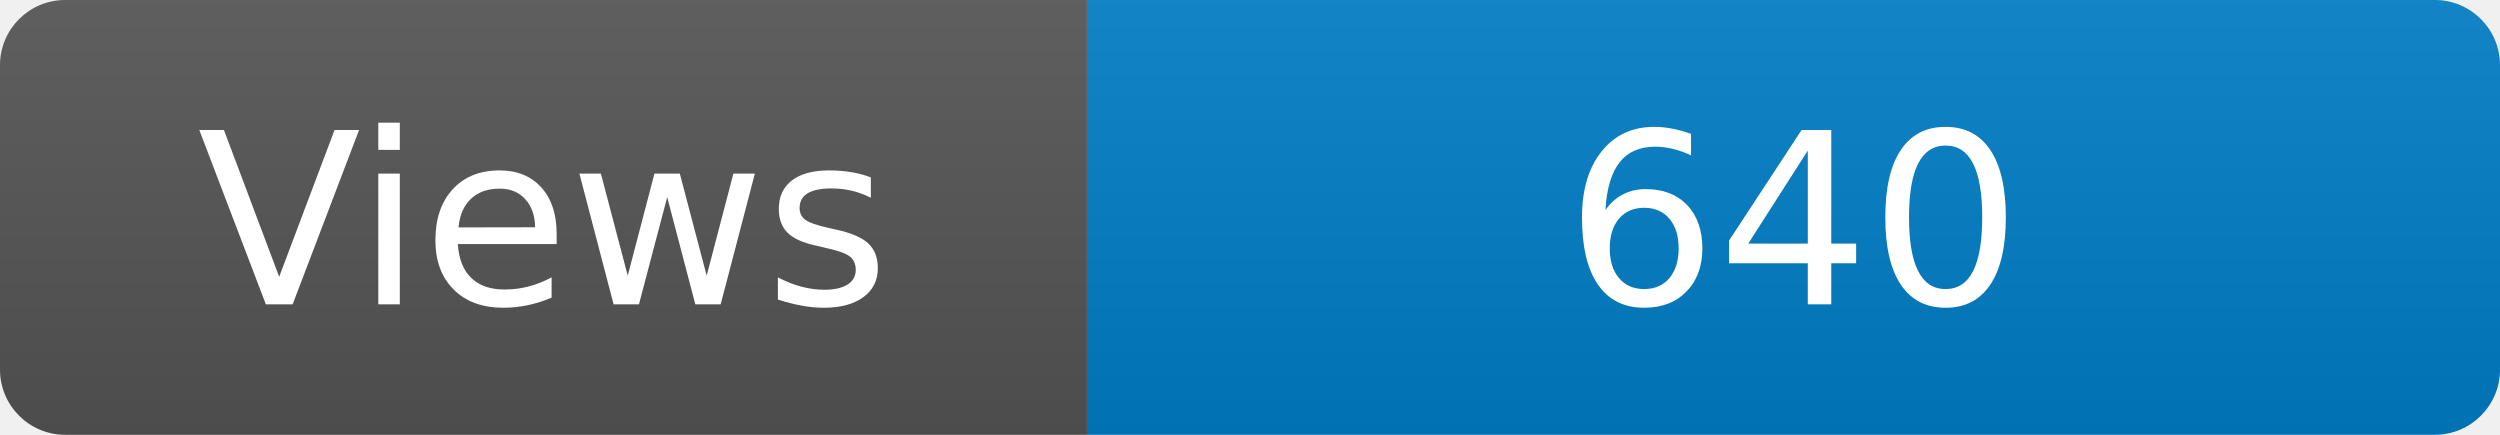
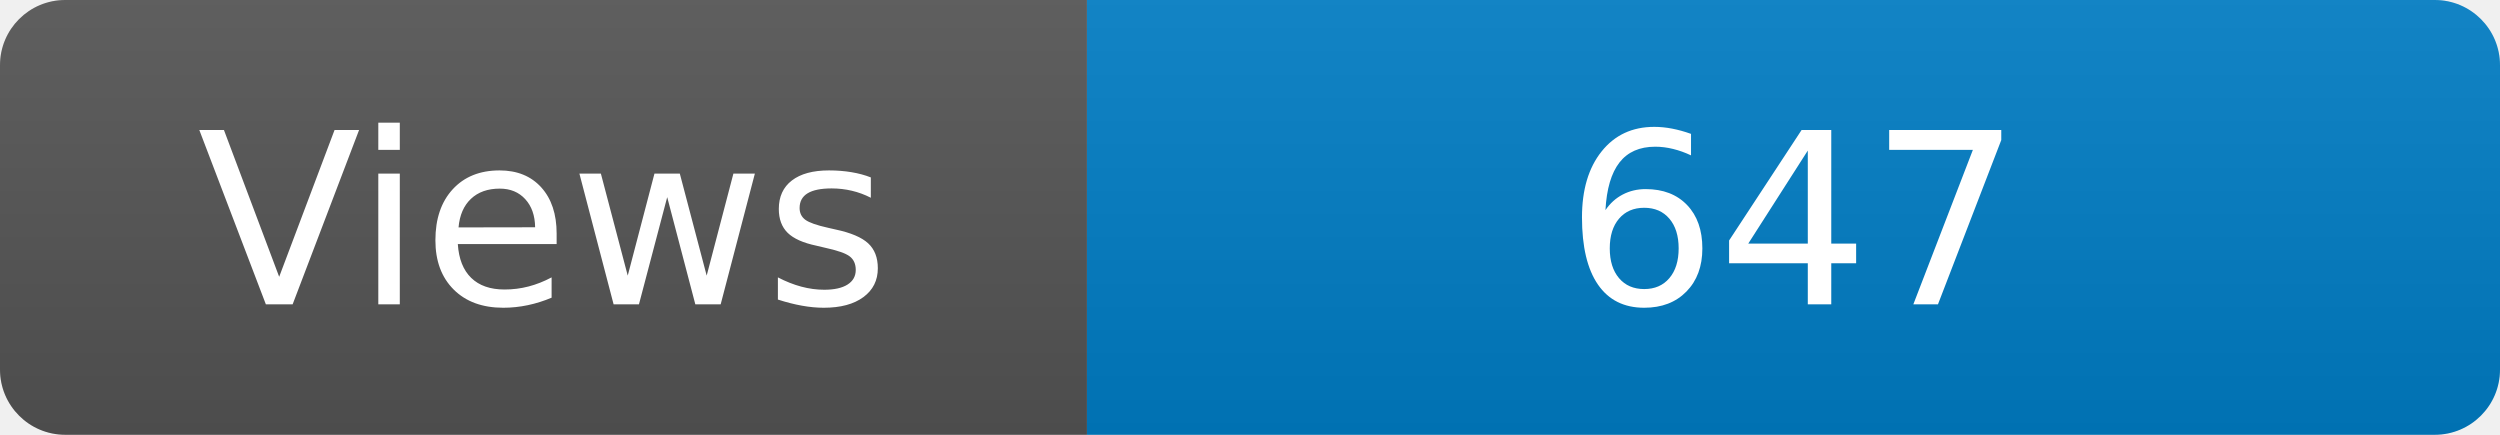
<svg xmlns="http://www.w3.org/2000/svg" width="115" height="20" role="img" aria-label="Maintained?: yes">
  <linearGradient id="s" x2="0" y2="100%">
    <stop offset="0" stop-color="#bbb" stop-opacity=".1" />
    <stop offset="1" stop-opacity=".1" />
  </linearGradient>
  <clipPath id="r">
    <rect width="115" height="20" rx="3" fill="#fff" />
  </clipPath>
  <g clip-path="url(#r)">
    <rect width="50" height="20" fill="#555" />
    <rect x="50" width="160" height="20" fill="#007ec6" />
    <rect width="115" height="20" fill="url(#s)" />
  </g>
  <g fill="#fff" text-anchor="middle" font-family="Verdana,Geneva,DejaVu Sans,sans-serif" font-size="110">
    <text x="250" y="140" transform="scale(.1)" fill="#fff">Views</text>
-     <text x="825" y="140" transform="scale(.1)" fill="#fff">640</text>
+     <text x="825" y="140" transform="scale(.1)" fill="#fff">647</text>
  </g>
</svg>
